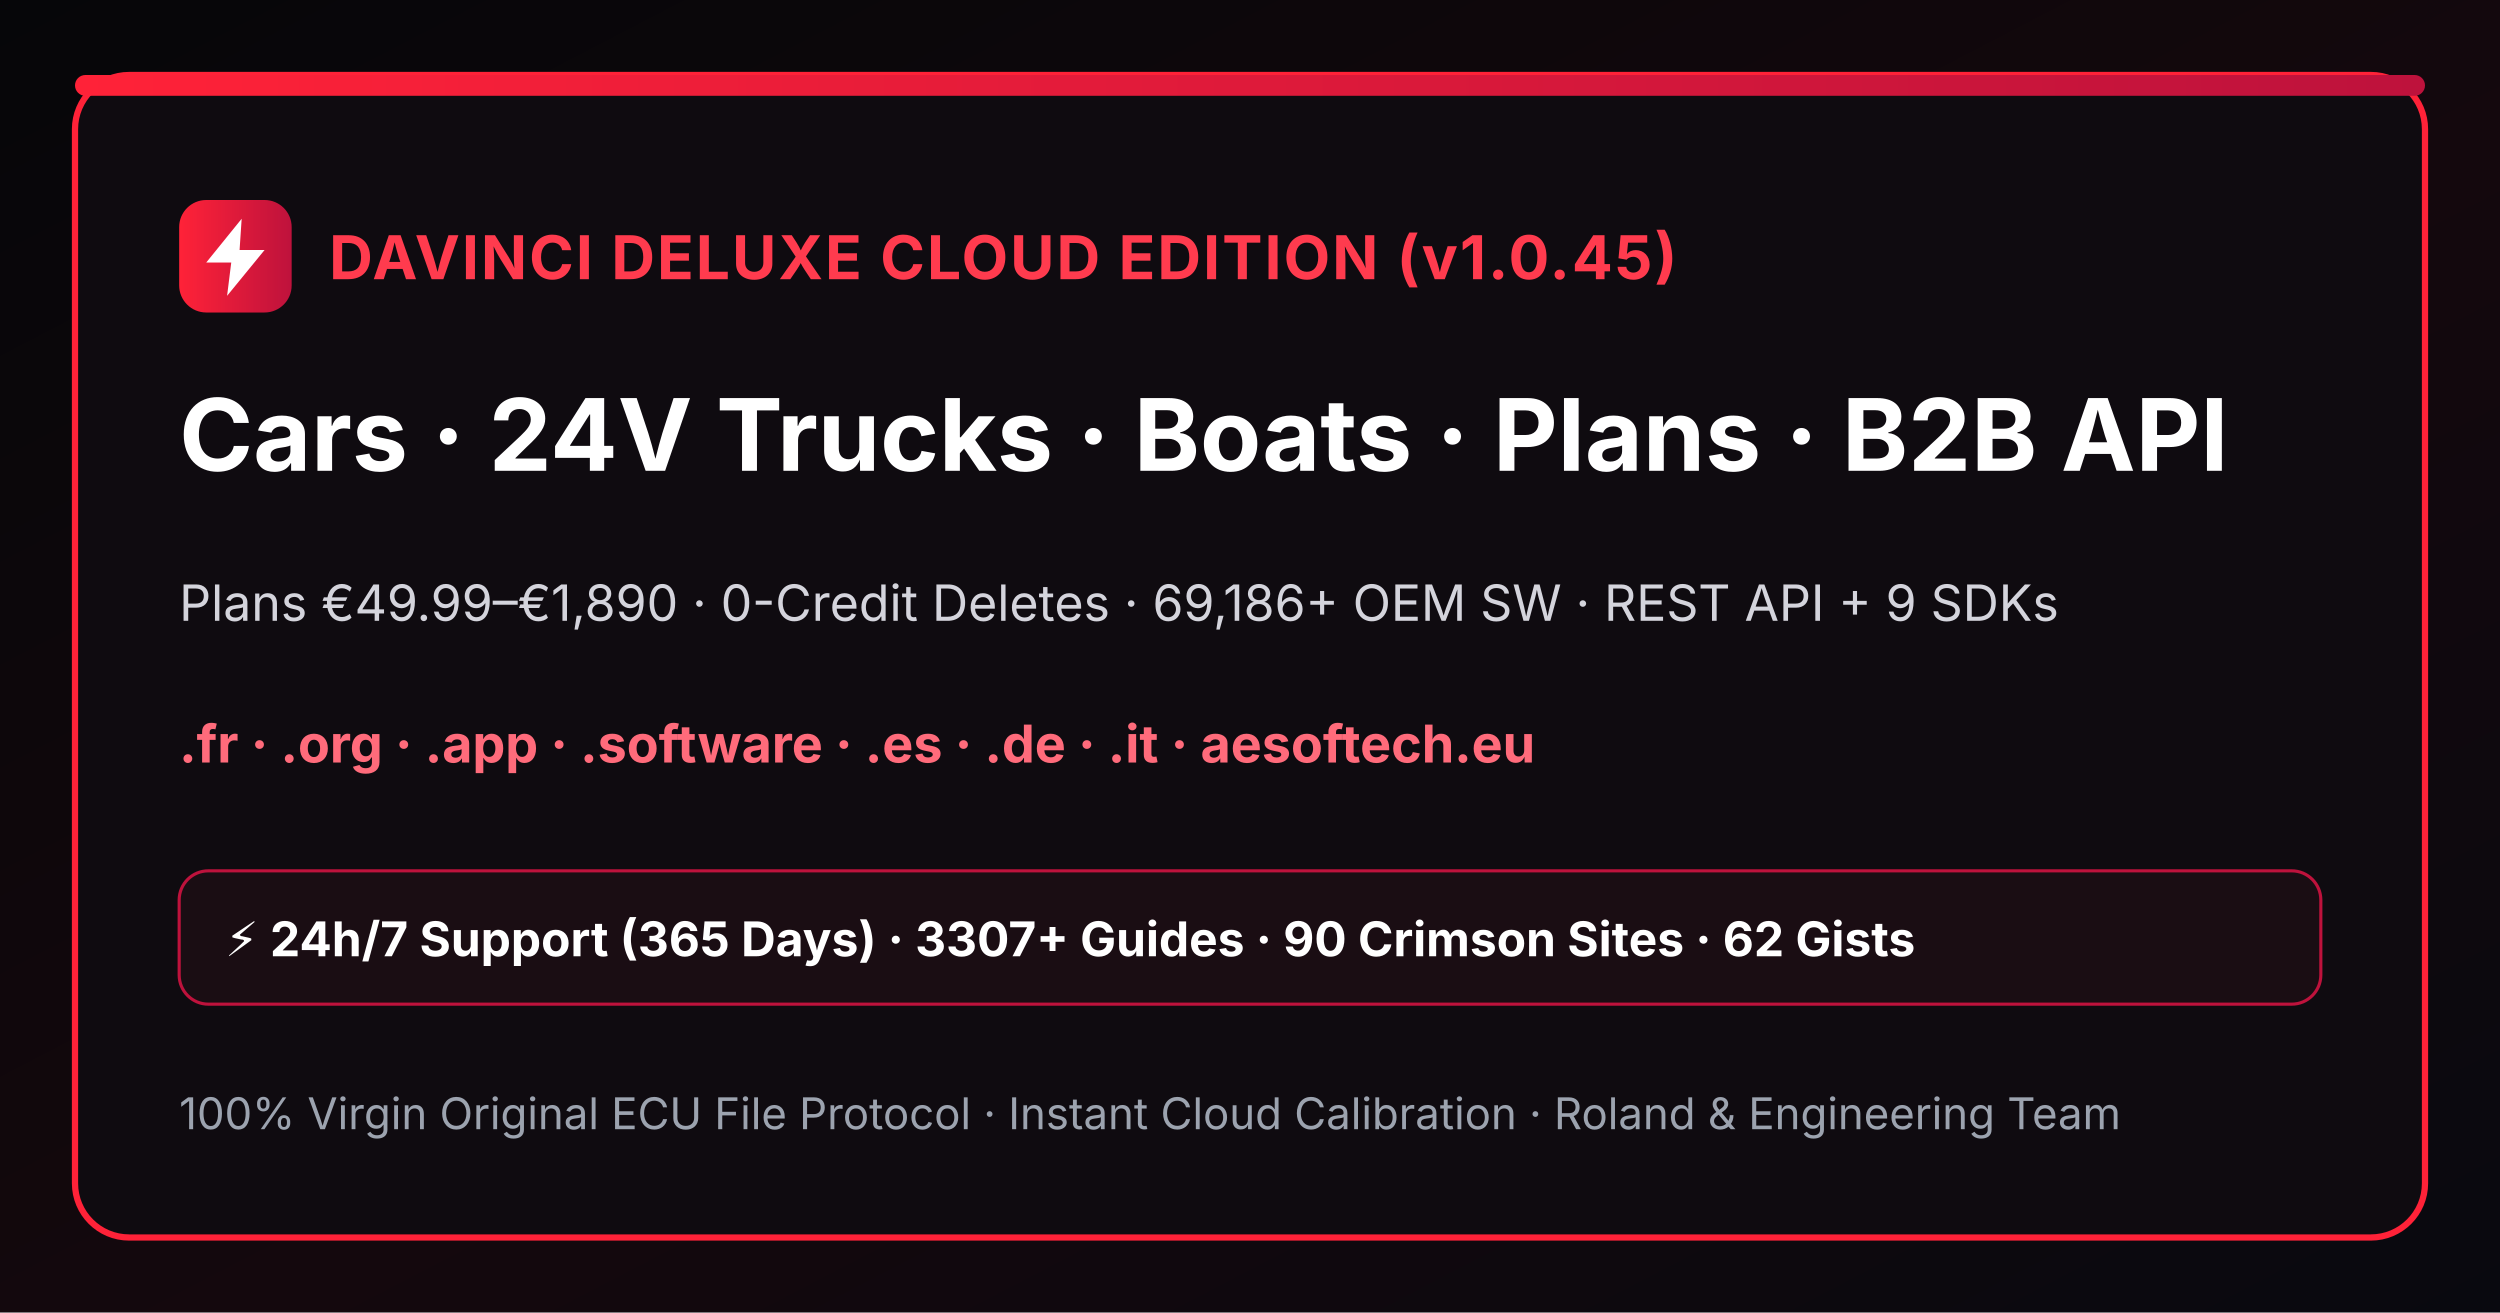
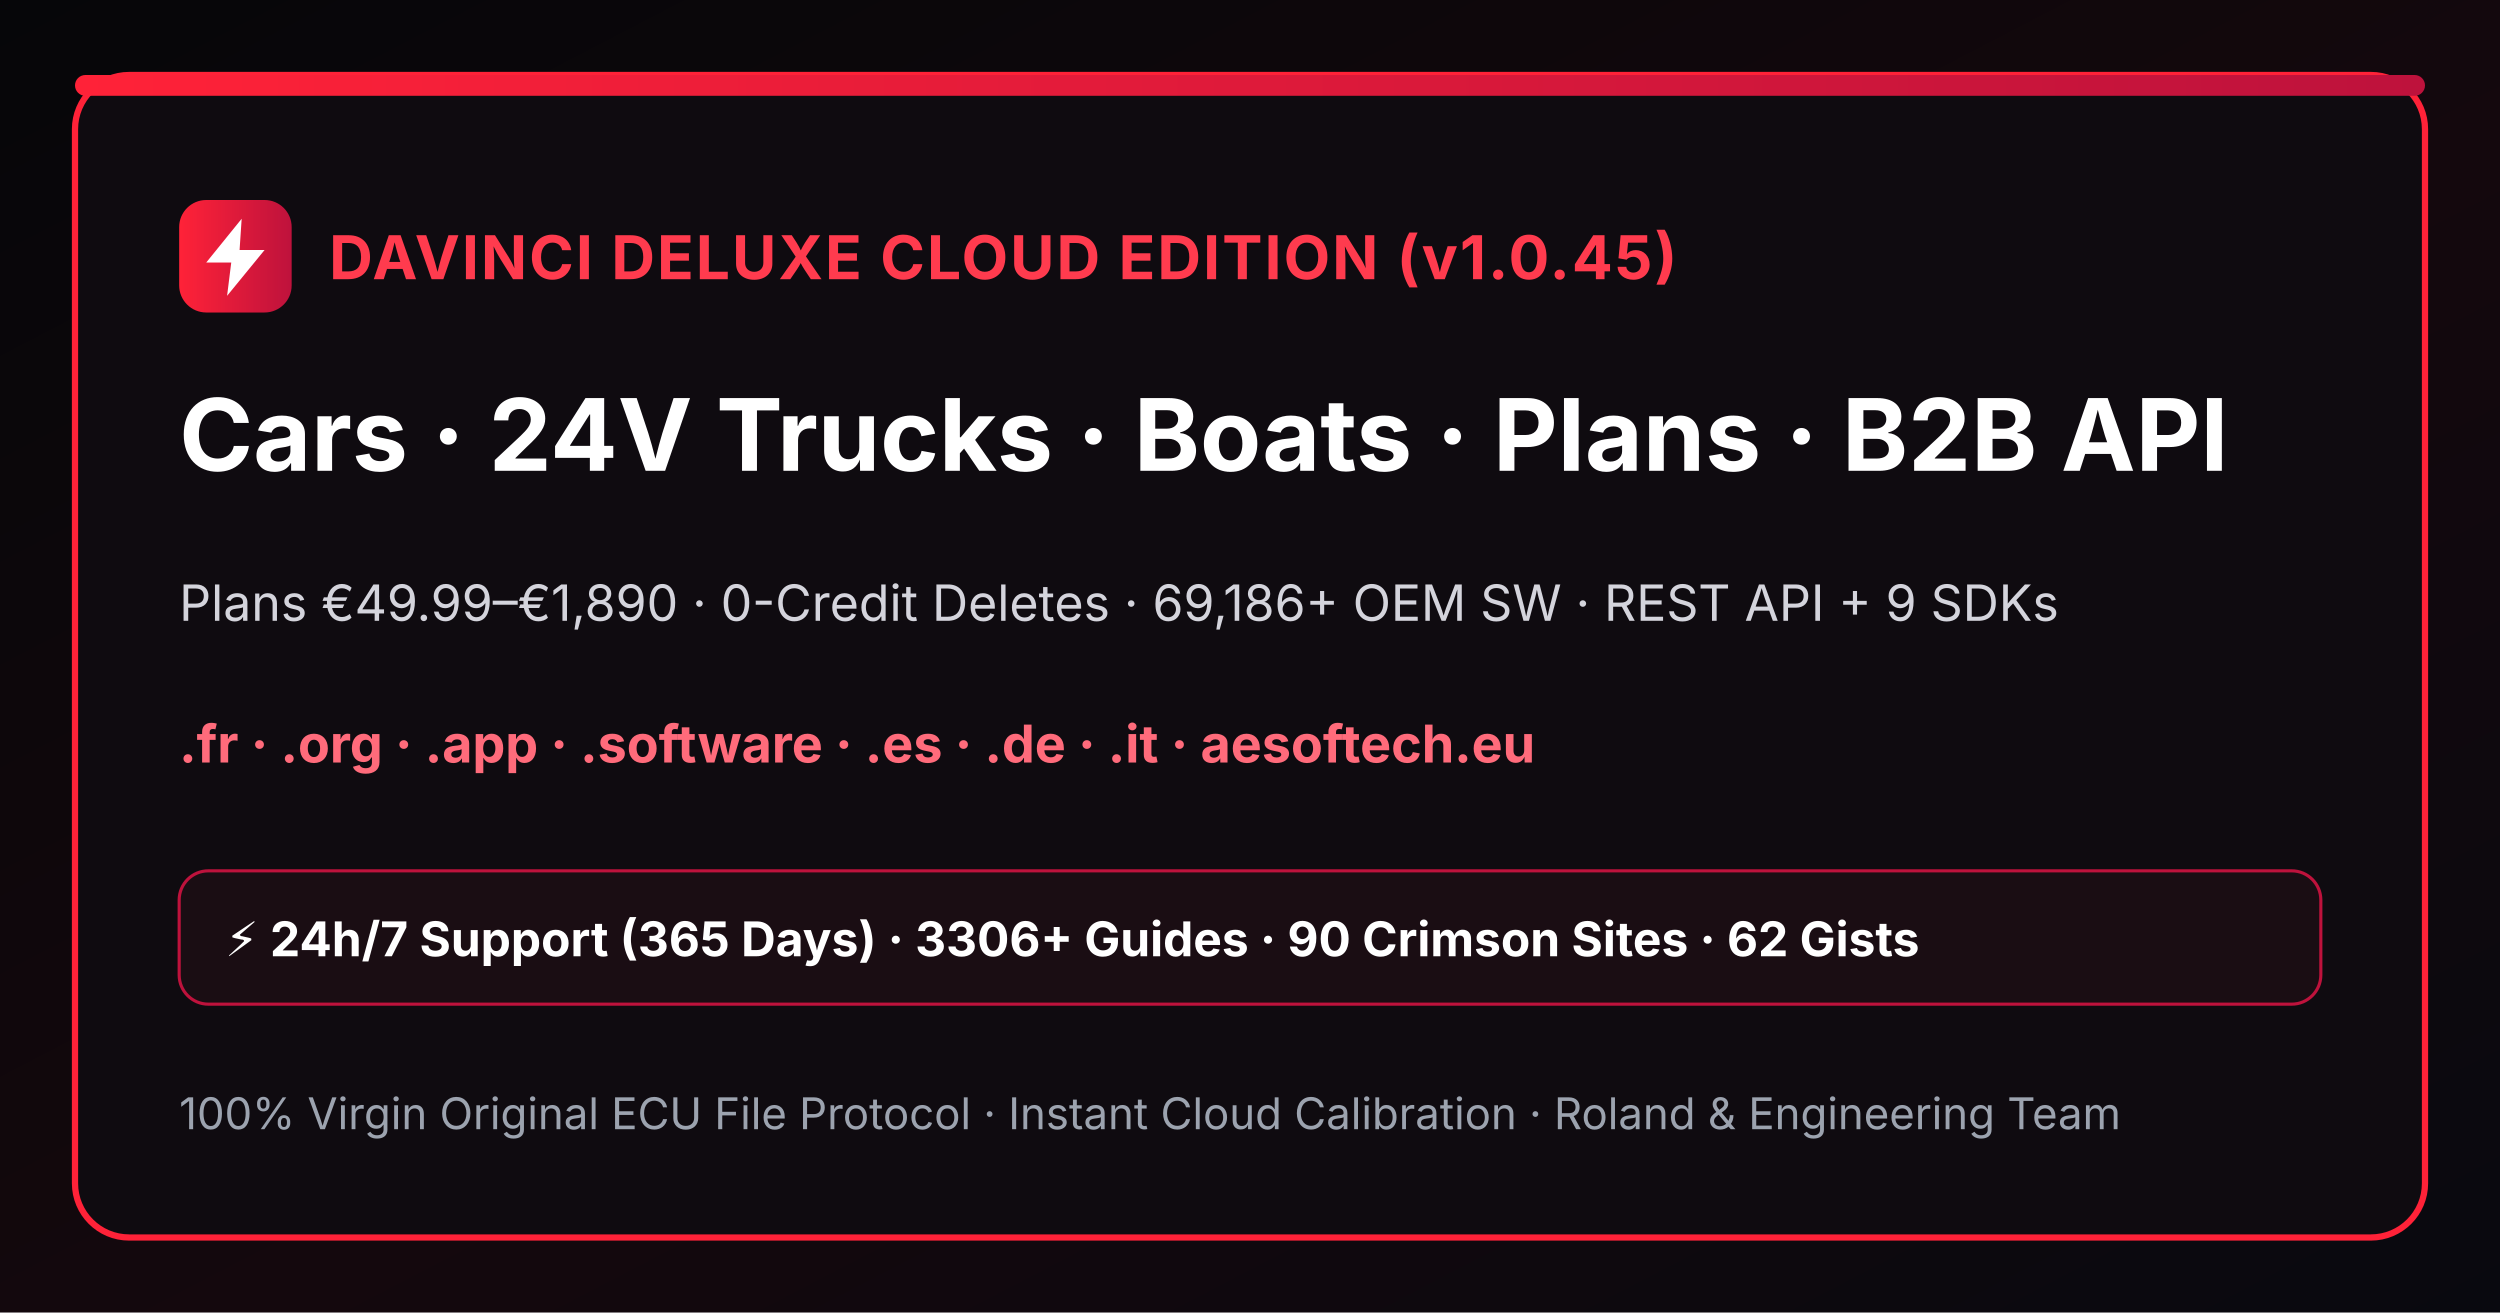
<svg xmlns="http://www.w3.org/2000/svg" width="1200" height="630" viewBox="0 0 1200 630">
  <defs>
    <linearGradient id="bgGrad" x1="0" y1="0" x2="1" y2="1">
      <stop offset="0%" stop-color="#060609" />
      <stop offset="55%" stop-color="#14080d" />
      <stop offset="100%" stop-color="#09090f" />
    </linearGradient>
    <linearGradient id="crimsonBar" x1="0" y1="0" x2="1" y2="0">
      <stop offset="0%" stop-color="#ff2238" />
      <stop offset="100%" stop-color="#be123c" />
    </linearGradient>
  </defs>
  <rect width="1200" height="630" fill="url(#bgGrad)" />
  <rect x="36" y="36" width="1128" height="558" rx="26" fill="#0f0b10" stroke="#ff2238" stroke-width="3" />
  <rect x="36" y="36" width="1128" height="10" rx="5" fill="url(#crimsonBar)" />
  <rect x="86" y="96" width="54" height="54" rx="13" fill="url(#crimsonBar)" />
  <path d="M116 105L99 126h12l-2 16 18-22h-12l1-15z" fill="#ffffff" />
  <text x="158" y="134" fill="#ff3b4e" font-family="Inter,Arial,sans-serif" font-size="29" font-weight="bold" letter-spacing="1">DAVINCI DELUXE CLOUD EDITION (v1.0.45)</text>
  <text x="86" y="226" fill="#ffffff" font-family="Inter,Arial,sans-serif" font-size="48" font-weight="bold">Cars · 24V Trucks · Boats · Plans · B2B API</text>
  <text x="86" y="298" fill="#d4d4dc" font-family="Inter,Arial,sans-serif" font-size="24">Plans €49.99–€1,890 · 0-Credit Deletes · 69,186+ OEM SW · REST API + 9 SDKs</text>
  <text x="86" y="366" fill="#ff6b7b" font-family="Inter,Arial,sans-serif" font-size="25" font-weight="bold">.fr · .org · .app · .software · .es · .de · .it · aesoftech.eu</text>
  <rect x="86" y="418" width="1028" height="64" rx="14" fill="#1a0d13" stroke="#be123c" stroke-width="1.5" />
-   <text x="108" y="459" fill="#ffffff" font-family="Inter,Arial,sans-serif" font-size="23" font-weight="bold">⚡ 24h/7 Support (365 Days) · 3307+ Guides · 90 Crimson Sites · 62 Gists</text>
+   <text x="108" y="459" fill="#ffffff" font-family="Inter,Arial,sans-serif" font-size="23" font-weight="bold">⚡ 24h/7 Support (365 Days) · 3306+ Guides · 90 Crimson Sites · 62 Gists</text>
  <text x="86" y="542" fill="#9ca3af" font-family="Inter,Arial,sans-serif" font-size="21">100% Virgin Original ECU File Protocol · Instant Cloud Calibration · Roland &amp; Engineering Team</text>
</svg>
